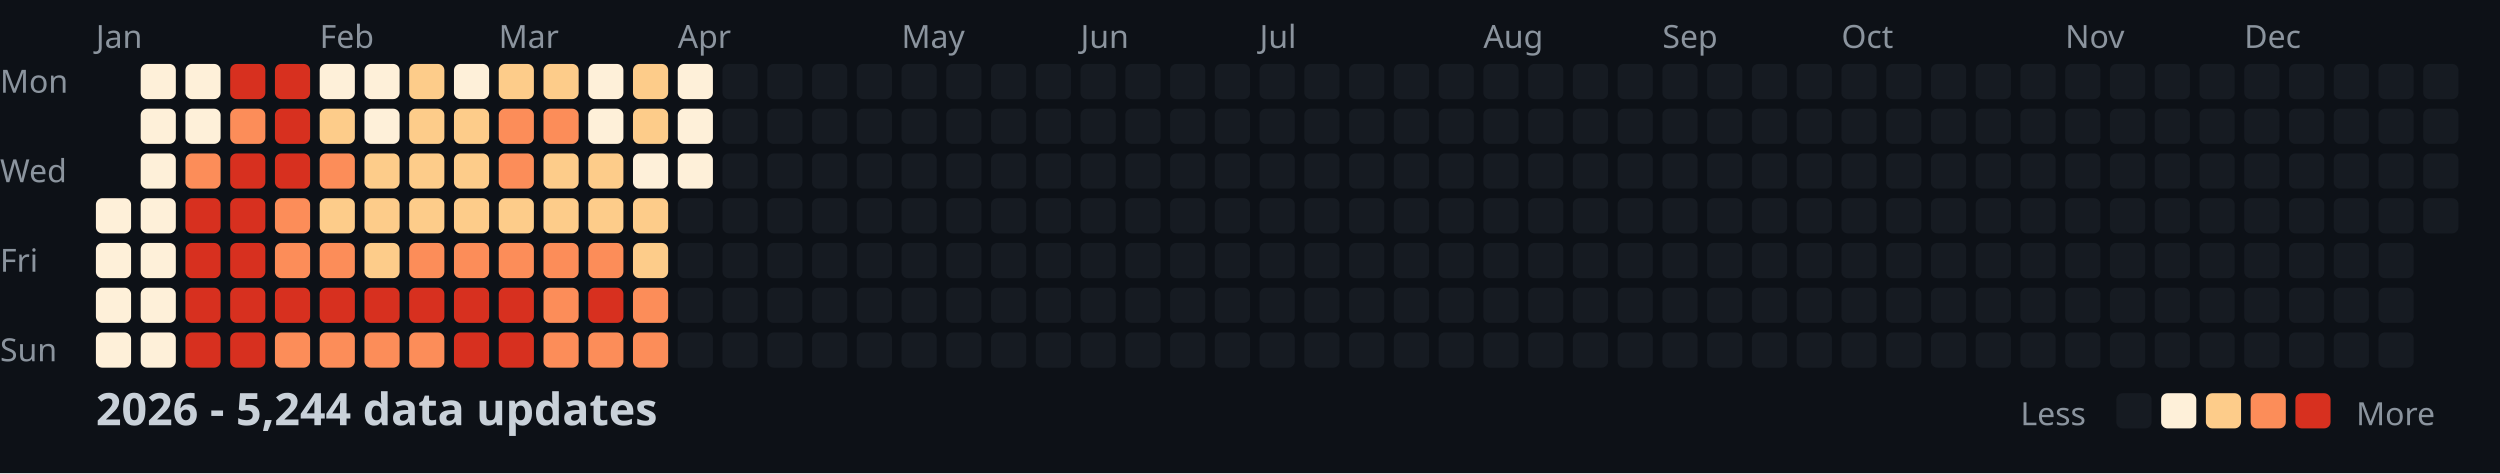
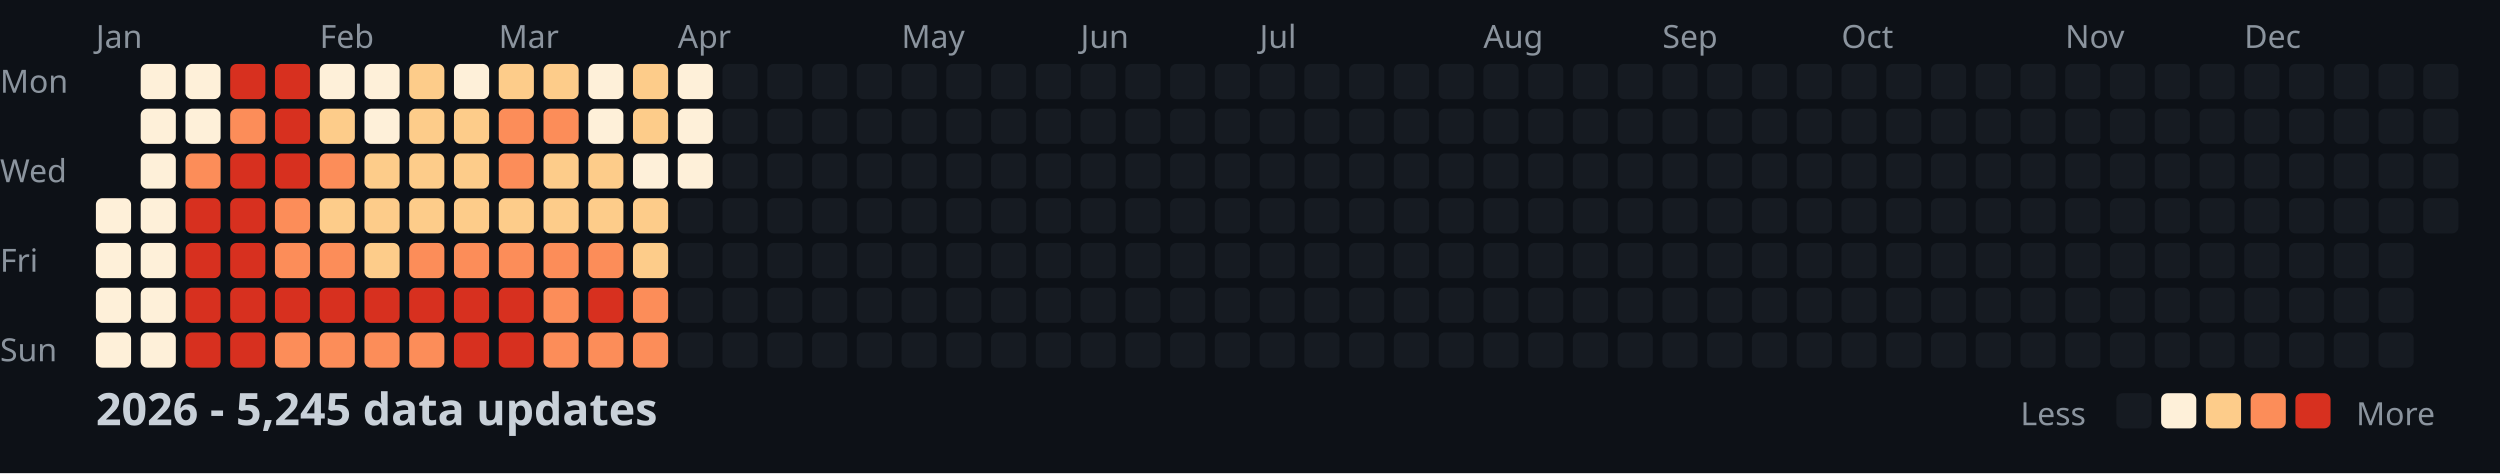
<svg xmlns="http://www.w3.org/2000/svg" width="782" height="148">
  <style>
    .month { font: 10px sans-serif; fill: #8b949e; }
    .day { font: 10px sans-serif; fill: #8b949e; }
    .title { font: bold 14px sans-serif; fill: #c9d1d9; }
    .legend { font: 10px sans-serif; fill: #8b949e; }
  </style>
  <rect width="100%" height="100%" fill="#0d1117" />
  <text x="0" y="29" class="day">Mon</text>
  <text x="0" y="57" class="day">Wed</text>
  <text x="0" y="85" class="day">Fri</text>
  <text x="0" y="113" class="day">Sun</text>
  <text x="30" y="15" class="month">Jan</text>
  <text x="100" y="15" class="month">Feb</text>
  <text x="156" y="15" class="month">Mar</text>
  <text x="212" y="15" class="month">Apr</text>
  <text x="282" y="15" class="month">May</text>
  <text x="338" y="15" class="month">Jun</text>
  <text x="394" y="15" class="month">Jul</text>
  <text x="464" y="15" class="month">Aug</text>
  <text x="520" y="15" class="month">Sep</text>
  <text x="576" y="15" class="month">Oct</text>
  <text x="646" y="15" class="month">Nov</text>
  <text x="702" y="15" class="month">Dec</text>
  <rect x="30" y="62" width="11" height="11" fill="#fef0d9" rx="2" />
  <rect x="30" y="76" width="11" height="11" fill="#fef0d9" rx="2" />
  <rect x="30" y="90" width="11" height="11" fill="#fef0d9" rx="2" />
  <rect x="30" y="104" width="11" height="11" fill="#fef0d9" rx="2" />
  <rect x="44" y="20" width="11" height="11" fill="#fef0d9" rx="2" />
  <rect x="44" y="34" width="11" height="11" fill="#fef0d9" rx="2" />
  <rect x="44" y="48" width="11" height="11" fill="#fef0d9" rx="2" />
  <rect x="44" y="62" width="11" height="11" fill="#fef0d9" rx="2" />
  <rect x="44" y="76" width="11" height="11" fill="#fef0d9" rx="2" />
  <rect x="44" y="90" width="11" height="11" fill="#fef0d9" rx="2" />
  <rect x="44" y="104" width="11" height="11" fill="#fef0d9" rx="2" />
  <rect x="58" y="20" width="11" height="11" fill="#fef0d9" rx="2" />
  <rect x="58" y="34" width="11" height="11" fill="#fef0d9" rx="2" />
  <rect x="58" y="48" width="11" height="11" fill="#fc8d59" rx="2" />
  <rect x="58" y="62" width="11" height="11" fill="#d7301f" rx="2" />
  <rect x="58" y="76" width="11" height="11" fill="#d7301f" rx="2" />
  <rect x="58" y="90" width="11" height="11" fill="#d7301f" rx="2" />
  <rect x="58" y="104" width="11" height="11" fill="#d7301f" rx="2" />
  <rect x="72" y="20" width="11" height="11" fill="#d7301f" rx="2" />
  <rect x="72" y="34" width="11" height="11" fill="#fc8d59" rx="2" />
  <rect x="72" y="48" width="11" height="11" fill="#d7301f" rx="2" />
  <rect x="72" y="62" width="11" height="11" fill="#d7301f" rx="2" />
  <rect x="72" y="76" width="11" height="11" fill="#d7301f" rx="2" />
  <rect x="72" y="90" width="11" height="11" fill="#d7301f" rx="2" />
  <rect x="72" y="104" width="11" height="11" fill="#d7301f" rx="2" />
  <rect x="86" y="20" width="11" height="11" fill="#d7301f" rx="2" />
  <rect x="86" y="34" width="11" height="11" fill="#d7301f" rx="2" />
  <rect x="86" y="48" width="11" height="11" fill="#d7301f" rx="2" />
  <rect x="86" y="62" width="11" height="11" fill="#fc8d59" rx="2" />
  <rect x="86" y="76" width="11" height="11" fill="#fc8d59" rx="2" />
  <rect x="86" y="90" width="11" height="11" fill="#d7301f" rx="2" />
  <rect x="86" y="104" width="11" height="11" fill="#fc8d59" rx="2" />
  <rect x="100" y="20" width="11" height="11" fill="#fef0d9" rx="2" />
  <rect x="100" y="34" width="11" height="11" fill="#fdcc8a" rx="2" />
  <rect x="100" y="48" width="11" height="11" fill="#fc8d59" rx="2" />
  <rect x="100" y="62" width="11" height="11" fill="#fdcc8a" rx="2" />
  <rect x="100" y="76" width="11" height="11" fill="#fc8d59" rx="2" />
  <rect x="100" y="90" width="11" height="11" fill="#d7301f" rx="2" />
  <rect x="100" y="104" width="11" height="11" fill="#fc8d59" rx="2" />
  <rect x="114" y="20" width="11" height="11" fill="#fef0d9" rx="2" />
  <rect x="114" y="34" width="11" height="11" fill="#fef0d9" rx="2" />
  <rect x="114" y="48" width="11" height="11" fill="#fdcc8a" rx="2" />
  <rect x="114" y="62" width="11" height="11" fill="#fdcc8a" rx="2" />
  <rect x="114" y="76" width="11" height="11" fill="#fdcc8a" rx="2" />
  <rect x="114" y="90" width="11" height="11" fill="#d7301f" rx="2" />
  <rect x="114" y="104" width="11" height="11" fill="#fc8d59" rx="2" />
  <rect x="128" y="20" width="11" height="11" fill="#fdcc8a" rx="2" />
  <rect x="128" y="34" width="11" height="11" fill="#fdcc8a" rx="2" />
  <rect x="128" y="48" width="11" height="11" fill="#fdcc8a" rx="2" />
  <rect x="128" y="62" width="11" height="11" fill="#fdcc8a" rx="2" />
  <rect x="128" y="76" width="11" height="11" fill="#fc8d59" rx="2" />
  <rect x="128" y="90" width="11" height="11" fill="#d7301f" rx="2" />
  <rect x="128" y="104" width="11" height="11" fill="#fc8d59" rx="2" />
  <rect x="142" y="20" width="11" height="11" fill="#fef0d9" rx="2" />
  <rect x="142" y="34" width="11" height="11" fill="#fdcc8a" rx="2" />
  <rect x="142" y="48" width="11" height="11" fill="#fdcc8a" rx="2" />
  <rect x="142" y="62" width="11" height="11" fill="#fdcc8a" rx="2" />
  <rect x="142" y="76" width="11" height="11" fill="#fc8d59" rx="2" />
  <rect x="142" y="90" width="11" height="11" fill="#d7301f" rx="2" />
  <rect x="142" y="104" width="11" height="11" fill="#d7301f" rx="2" />
  <rect x="156" y="20" width="11" height="11" fill="#fdcc8a" rx="2" />
  <rect x="156" y="34" width="11" height="11" fill="#fc8d59" rx="2" />
  <rect x="156" y="48" width="11" height="11" fill="#fc8d59" rx="2" />
  <rect x="156" y="62" width="11" height="11" fill="#fdcc8a" rx="2" />
  <rect x="156" y="76" width="11" height="11" fill="#fc8d59" rx="2" />
  <rect x="156" y="90" width="11" height="11" fill="#d7301f" rx="2" />
  <rect x="156" y="104" width="11" height="11" fill="#d7301f" rx="2" />
  <rect x="170" y="20" width="11" height="11" fill="#fdcc8a" rx="2" />
  <rect x="170" y="34" width="11" height="11" fill="#fc8d59" rx="2" />
  <rect x="170" y="48" width="11" height="11" fill="#fdcc8a" rx="2" />
  <rect x="170" y="62" width="11" height="11" fill="#fdcc8a" rx="2" />
  <rect x="170" y="76" width="11" height="11" fill="#fc8d59" rx="2" />
  <rect x="170" y="90" width="11" height="11" fill="#fc8d59" rx="2" />
  <rect x="170" y="104" width="11" height="11" fill="#fc8d59" rx="2" />
  <rect x="184" y="20" width="11" height="11" fill="#fef0d9" rx="2" />
  <rect x="184" y="34" width="11" height="11" fill="#fef0d9" rx="2" />
  <rect x="184" y="48" width="11" height="11" fill="#fdcc8a" rx="2" />
  <rect x="184" y="62" width="11" height="11" fill="#fdcc8a" rx="2" />
  <rect x="184" y="76" width="11" height="11" fill="#fc8d59" rx="2" />
  <rect x="184" y="90" width="11" height="11" fill="#d7301f" rx="2" />
  <rect x="184" y="104" width="11" height="11" fill="#fc8d59" rx="2" />
  <rect x="198" y="20" width="11" height="11" fill="#fdcc8a" rx="2" />
  <rect x="198" y="34" width="11" height="11" fill="#fdcc8a" rx="2" />
  <rect x="198" y="48" width="11" height="11" fill="#fef0d9" rx="2" />
  <rect x="198" y="62" width="11" height="11" fill="#fdcc8a" rx="2" />
  <rect x="198" y="76" width="11" height="11" fill="#fdcc8a" rx="2" />
  <rect x="198" y="90" width="11" height="11" fill="#fc8d59" rx="2" />
  <rect x="198" y="104" width="11" height="11" fill="#fc8d59" rx="2" />
  <rect x="212" y="20" width="11" height="11" fill="#fef0d9" rx="2" />
  <rect x="212" y="34" width="11" height="11" fill="#fef0d9" rx="2" />
  <rect x="212" y="48" width="11" height="11" fill="#fef0d9" rx="2" />
  <rect x="212" y="62" width="11" height="11" fill="#161b22" rx="2" />
  <rect x="212" y="76" width="11" height="11" fill="#161b22" rx="2" />
  <rect x="212" y="90" width="11" height="11" fill="#161b22" rx="2" />
  <rect x="212" y="104" width="11" height="11" fill="#161b22" rx="2" />
  <rect x="226" y="20" width="11" height="11" fill="#161b22" rx="2" />
  <rect x="226" y="34" width="11" height="11" fill="#161b22" rx="2" />
  <rect x="226" y="48" width="11" height="11" fill="#161b22" rx="2" />
  <rect x="226" y="62" width="11" height="11" fill="#161b22" rx="2" />
  <rect x="226" y="76" width="11" height="11" fill="#161b22" rx="2" />
  <rect x="226" y="90" width="11" height="11" fill="#161b22" rx="2" />
  <rect x="226" y="104" width="11" height="11" fill="#161b22" rx="2" />
  <rect x="240" y="20" width="11" height="11" fill="#161b22" rx="2" />
  <rect x="240" y="34" width="11" height="11" fill="#161b22" rx="2" />
  <rect x="240" y="48" width="11" height="11" fill="#161b22" rx="2" />
  <rect x="240" y="62" width="11" height="11" fill="#161b22" rx="2" />
  <rect x="240" y="76" width="11" height="11" fill="#161b22" rx="2" />
  <rect x="240" y="90" width="11" height="11" fill="#161b22" rx="2" />
  <rect x="240" y="104" width="11" height="11" fill="#161b22" rx="2" />
  <rect x="254" y="20" width="11" height="11" fill="#161b22" rx="2" />
  <rect x="254" y="34" width="11" height="11" fill="#161b22" rx="2" />
  <rect x="254" y="48" width="11" height="11" fill="#161b22" rx="2" />
  <rect x="254" y="62" width="11" height="11" fill="#161b22" rx="2" />
  <rect x="254" y="76" width="11" height="11" fill="#161b22" rx="2" />
  <rect x="254" y="90" width="11" height="11" fill="#161b22" rx="2" />
  <rect x="254" y="104" width="11" height="11" fill="#161b22" rx="2" />
  <rect x="268" y="20" width="11" height="11" fill="#161b22" rx="2" />
  <rect x="268" y="34" width="11" height="11" fill="#161b22" rx="2" />
  <rect x="268" y="48" width="11" height="11" fill="#161b22" rx="2" />
  <rect x="268" y="62" width="11" height="11" fill="#161b22" rx="2" />
  <rect x="268" y="76" width="11" height="11" fill="#161b22" rx="2" />
  <rect x="268" y="90" width="11" height="11" fill="#161b22" rx="2" />
  <rect x="268" y="104" width="11" height="11" fill="#161b22" rx="2" />
  <rect x="282" y="20" width="11" height="11" fill="#161b22" rx="2" />
  <rect x="282" y="34" width="11" height="11" fill="#161b22" rx="2" />
  <rect x="282" y="48" width="11" height="11" fill="#161b22" rx="2" />
  <rect x="282" y="62" width="11" height="11" fill="#161b22" rx="2" />
  <rect x="282" y="76" width="11" height="11" fill="#161b22" rx="2" />
  <rect x="282" y="90" width="11" height="11" fill="#161b22" rx="2" />
  <rect x="282" y="104" width="11" height="11" fill="#161b22" rx="2" />
  <rect x="296" y="20" width="11" height="11" fill="#161b22" rx="2" />
  <rect x="296" y="34" width="11" height="11" fill="#161b22" rx="2" />
  <rect x="296" y="48" width="11" height="11" fill="#161b22" rx="2" />
  <rect x="296" y="62" width="11" height="11" fill="#161b22" rx="2" />
  <rect x="296" y="76" width="11" height="11" fill="#161b22" rx="2" />
  <rect x="296" y="90" width="11" height="11" fill="#161b22" rx="2" />
  <rect x="296" y="104" width="11" height="11" fill="#161b22" rx="2" />
  <rect x="310" y="20" width="11" height="11" fill="#161b22" rx="2" />
  <rect x="310" y="34" width="11" height="11" fill="#161b22" rx="2" />
  <rect x="310" y="48" width="11" height="11" fill="#161b22" rx="2" />
  <rect x="310" y="62" width="11" height="11" fill="#161b22" rx="2" />
  <rect x="310" y="76" width="11" height="11" fill="#161b22" rx="2" />
  <rect x="310" y="90" width="11" height="11" fill="#161b22" rx="2" />
  <rect x="310" y="104" width="11" height="11" fill="#161b22" rx="2" />
  <rect x="324" y="20" width="11" height="11" fill="#161b22" rx="2" />
  <rect x="324" y="34" width="11" height="11" fill="#161b22" rx="2" />
  <rect x="324" y="48" width="11" height="11" fill="#161b22" rx="2" />
  <rect x="324" y="62" width="11" height="11" fill="#161b22" rx="2" />
  <rect x="324" y="76" width="11" height="11" fill="#161b22" rx="2" />
  <rect x="324" y="90" width="11" height="11" fill="#161b22" rx="2" />
  <rect x="324" y="104" width="11" height="11" fill="#161b22" rx="2" />
  <rect x="338" y="20" width="11" height="11" fill="#161b22" rx="2" />
  <rect x="338" y="34" width="11" height="11" fill="#161b22" rx="2" />
  <rect x="338" y="48" width="11" height="11" fill="#161b22" rx="2" />
  <rect x="338" y="62" width="11" height="11" fill="#161b22" rx="2" />
  <rect x="338" y="76" width="11" height="11" fill="#161b22" rx="2" />
  <rect x="338" y="90" width="11" height="11" fill="#161b22" rx="2" />
  <rect x="338" y="104" width="11" height="11" fill="#161b22" rx="2" />
  <rect x="352" y="20" width="11" height="11" fill="#161b22" rx="2" />
  <rect x="352" y="34" width="11" height="11" fill="#161b22" rx="2" />
  <rect x="352" y="48" width="11" height="11" fill="#161b22" rx="2" />
  <rect x="352" y="62" width="11" height="11" fill="#161b22" rx="2" />
  <rect x="352" y="76" width="11" height="11" fill="#161b22" rx="2" />
  <rect x="352" y="90" width="11" height="11" fill="#161b22" rx="2" />
  <rect x="352" y="104" width="11" height="11" fill="#161b22" rx="2" />
  <rect x="366" y="20" width="11" height="11" fill="#161b22" rx="2" />
  <rect x="366" y="34" width="11" height="11" fill="#161b22" rx="2" />
  <rect x="366" y="48" width="11" height="11" fill="#161b22" rx="2" />
  <rect x="366" y="62" width="11" height="11" fill="#161b22" rx="2" />
  <rect x="366" y="76" width="11" height="11" fill="#161b22" rx="2" />
  <rect x="366" y="90" width="11" height="11" fill="#161b22" rx="2" />
  <rect x="366" y="104" width="11" height="11" fill="#161b22" rx="2" />
  <rect x="380" y="20" width="11" height="11" fill="#161b22" rx="2" />
  <rect x="380" y="34" width="11" height="11" fill="#161b22" rx="2" />
  <rect x="380" y="48" width="11" height="11" fill="#161b22" rx="2" />
  <rect x="380" y="62" width="11" height="11" fill="#161b22" rx="2" />
  <rect x="380" y="76" width="11" height="11" fill="#161b22" rx="2" />
  <rect x="380" y="90" width="11" height="11" fill="#161b22" rx="2" />
  <rect x="380" y="104" width="11" height="11" fill="#161b22" rx="2" />
  <rect x="394" y="20" width="11" height="11" fill="#161b22" rx="2" />
  <rect x="394" y="34" width="11" height="11" fill="#161b22" rx="2" />
  <rect x="394" y="48" width="11" height="11" fill="#161b22" rx="2" />
  <rect x="394" y="62" width="11" height="11" fill="#161b22" rx="2" />
  <rect x="394" y="76" width="11" height="11" fill="#161b22" rx="2" />
  <rect x="394" y="90" width="11" height="11" fill="#161b22" rx="2" />
  <rect x="394" y="104" width="11" height="11" fill="#161b22" rx="2" />
  <rect x="408" y="20" width="11" height="11" fill="#161b22" rx="2" />
  <rect x="408" y="34" width="11" height="11" fill="#161b22" rx="2" />
  <rect x="408" y="48" width="11" height="11" fill="#161b22" rx="2" />
  <rect x="408" y="62" width="11" height="11" fill="#161b22" rx="2" />
  <rect x="408" y="76" width="11" height="11" fill="#161b22" rx="2" />
  <rect x="408" y="90" width="11" height="11" fill="#161b22" rx="2" />
  <rect x="408" y="104" width="11" height="11" fill="#161b22" rx="2" />
  <rect x="422" y="20" width="11" height="11" fill="#161b22" rx="2" />
  <rect x="422" y="34" width="11" height="11" fill="#161b22" rx="2" />
  <rect x="422" y="48" width="11" height="11" fill="#161b22" rx="2" />
  <rect x="422" y="62" width="11" height="11" fill="#161b22" rx="2" />
  <rect x="422" y="76" width="11" height="11" fill="#161b22" rx="2" />
  <rect x="422" y="90" width="11" height="11" fill="#161b22" rx="2" />
  <rect x="422" y="104" width="11" height="11" fill="#161b22" rx="2" />
  <rect x="436" y="20" width="11" height="11" fill="#161b22" rx="2" />
  <rect x="436" y="34" width="11" height="11" fill="#161b22" rx="2" />
  <rect x="436" y="48" width="11" height="11" fill="#161b22" rx="2" />
  <rect x="436" y="62" width="11" height="11" fill="#161b22" rx="2" />
  <rect x="436" y="76" width="11" height="11" fill="#161b22" rx="2" />
  <rect x="436" y="90" width="11" height="11" fill="#161b22" rx="2" />
  <rect x="436" y="104" width="11" height="11" fill="#161b22" rx="2" />
  <rect x="450" y="20" width="11" height="11" fill="#161b22" rx="2" />
  <rect x="450" y="34" width="11" height="11" fill="#161b22" rx="2" />
  <rect x="450" y="48" width="11" height="11" fill="#161b22" rx="2" />
  <rect x="450" y="62" width="11" height="11" fill="#161b22" rx="2" />
  <rect x="450" y="76" width="11" height="11" fill="#161b22" rx="2" />
  <rect x="450" y="90" width="11" height="11" fill="#161b22" rx="2" />
  <rect x="450" y="104" width="11" height="11" fill="#161b22" rx="2" />
  <rect x="464" y="20" width="11" height="11" fill="#161b22" rx="2" />
  <rect x="464" y="34" width="11" height="11" fill="#161b22" rx="2" />
  <rect x="464" y="48" width="11" height="11" fill="#161b22" rx="2" />
  <rect x="464" y="62" width="11" height="11" fill="#161b22" rx="2" />
  <rect x="464" y="76" width="11" height="11" fill="#161b22" rx="2" />
  <rect x="464" y="90" width="11" height="11" fill="#161b22" rx="2" />
  <rect x="464" y="104" width="11" height="11" fill="#161b22" rx="2" />
  <rect x="478" y="20" width="11" height="11" fill="#161b22" rx="2" />
  <rect x="478" y="34" width="11" height="11" fill="#161b22" rx="2" />
  <rect x="478" y="48" width="11" height="11" fill="#161b22" rx="2" />
  <rect x="478" y="62" width="11" height="11" fill="#161b22" rx="2" />
  <rect x="478" y="76" width="11" height="11" fill="#161b22" rx="2" />
  <rect x="478" y="90" width="11" height="11" fill="#161b22" rx="2" />
  <rect x="478" y="104" width="11" height="11" fill="#161b22" rx="2" />
  <rect x="492" y="20" width="11" height="11" fill="#161b22" rx="2" />
  <rect x="492" y="34" width="11" height="11" fill="#161b22" rx="2" />
  <rect x="492" y="48" width="11" height="11" fill="#161b22" rx="2" />
  <rect x="492" y="62" width="11" height="11" fill="#161b22" rx="2" />
  <rect x="492" y="76" width="11" height="11" fill="#161b22" rx="2" />
  <rect x="492" y="90" width="11" height="11" fill="#161b22" rx="2" />
  <rect x="492" y="104" width="11" height="11" fill="#161b22" rx="2" />
  <rect x="506" y="20" width="11" height="11" fill="#161b22" rx="2" />
  <rect x="506" y="34" width="11" height="11" fill="#161b22" rx="2" />
  <rect x="506" y="48" width="11" height="11" fill="#161b22" rx="2" />
  <rect x="506" y="62" width="11" height="11" fill="#161b22" rx="2" />
  <rect x="506" y="76" width="11" height="11" fill="#161b22" rx="2" />
  <rect x="506" y="90" width="11" height="11" fill="#161b22" rx="2" />
  <rect x="506" y="104" width="11" height="11" fill="#161b22" rx="2" />
  <rect x="520" y="20" width="11" height="11" fill="#161b22" rx="2" />
  <rect x="520" y="34" width="11" height="11" fill="#161b22" rx="2" />
  <rect x="520" y="48" width="11" height="11" fill="#161b22" rx="2" />
  <rect x="520" y="62" width="11" height="11" fill="#161b22" rx="2" />
  <rect x="520" y="76" width="11" height="11" fill="#161b22" rx="2" />
  <rect x="520" y="90" width="11" height="11" fill="#161b22" rx="2" />
  <rect x="520" y="104" width="11" height="11" fill="#161b22" rx="2" />
  <rect x="534" y="20" width="11" height="11" fill="#161b22" rx="2" />
  <rect x="534" y="34" width="11" height="11" fill="#161b22" rx="2" />
  <rect x="534" y="48" width="11" height="11" fill="#161b22" rx="2" />
  <rect x="534" y="62" width="11" height="11" fill="#161b22" rx="2" />
  <rect x="534" y="76" width="11" height="11" fill="#161b22" rx="2" />
  <rect x="534" y="90" width="11" height="11" fill="#161b22" rx="2" />
  <rect x="534" y="104" width="11" height="11" fill="#161b22" rx="2" />
  <rect x="548" y="20" width="11" height="11" fill="#161b22" rx="2" />
  <rect x="548" y="34" width="11" height="11" fill="#161b22" rx="2" />
  <rect x="548" y="48" width="11" height="11" fill="#161b22" rx="2" />
  <rect x="548" y="62" width="11" height="11" fill="#161b22" rx="2" />
  <rect x="548" y="76" width="11" height="11" fill="#161b22" rx="2" />
  <rect x="548" y="90" width="11" height="11" fill="#161b22" rx="2" />
  <rect x="548" y="104" width="11" height="11" fill="#161b22" rx="2" />
  <rect x="562" y="20" width="11" height="11" fill="#161b22" rx="2" />
  <rect x="562" y="34" width="11" height="11" fill="#161b22" rx="2" />
  <rect x="562" y="48" width="11" height="11" fill="#161b22" rx="2" />
  <rect x="562" y="62" width="11" height="11" fill="#161b22" rx="2" />
  <rect x="562" y="76" width="11" height="11" fill="#161b22" rx="2" />
  <rect x="562" y="90" width="11" height="11" fill="#161b22" rx="2" />
  <rect x="562" y="104" width="11" height="11" fill="#161b22" rx="2" />
  <rect x="576" y="20" width="11" height="11" fill="#161b22" rx="2" />
  <rect x="576" y="34" width="11" height="11" fill="#161b22" rx="2" />
  <rect x="576" y="48" width="11" height="11" fill="#161b22" rx="2" />
  <rect x="576" y="62" width="11" height="11" fill="#161b22" rx="2" />
  <rect x="576" y="76" width="11" height="11" fill="#161b22" rx="2" />
  <rect x="576" y="90" width="11" height="11" fill="#161b22" rx="2" />
  <rect x="576" y="104" width="11" height="11" fill="#161b22" rx="2" />
  <rect x="590" y="20" width="11" height="11" fill="#161b22" rx="2" />
  <rect x="590" y="34" width="11" height="11" fill="#161b22" rx="2" />
  <rect x="590" y="48" width="11" height="11" fill="#161b22" rx="2" />
  <rect x="590" y="62" width="11" height="11" fill="#161b22" rx="2" />
  <rect x="590" y="76" width="11" height="11" fill="#161b22" rx="2" />
  <rect x="590" y="90" width="11" height="11" fill="#161b22" rx="2" />
  <rect x="590" y="104" width="11" height="11" fill="#161b22" rx="2" />
  <rect x="604" y="20" width="11" height="11" fill="#161b22" rx="2" />
  <rect x="604" y="34" width="11" height="11" fill="#161b22" rx="2" />
  <rect x="604" y="48" width="11" height="11" fill="#161b22" rx="2" />
  <rect x="604" y="62" width="11" height="11" fill="#161b22" rx="2" />
  <rect x="604" y="76" width="11" height="11" fill="#161b22" rx="2" />
  <rect x="604" y="90" width="11" height="11" fill="#161b22" rx="2" />
  <rect x="604" y="104" width="11" height="11" fill="#161b22" rx="2" />
  <rect x="618" y="20" width="11" height="11" fill="#161b22" rx="2" />
  <rect x="618" y="34" width="11" height="11" fill="#161b22" rx="2" />
  <rect x="618" y="48" width="11" height="11" fill="#161b22" rx="2" />
  <rect x="618" y="62" width="11" height="11" fill="#161b22" rx="2" />
  <rect x="618" y="76" width="11" height="11" fill="#161b22" rx="2" />
  <rect x="618" y="90" width="11" height="11" fill="#161b22" rx="2" />
  <rect x="618" y="104" width="11" height="11" fill="#161b22" rx="2" />
  <rect x="632" y="20" width="11" height="11" fill="#161b22" rx="2" />
  <rect x="632" y="34" width="11" height="11" fill="#161b22" rx="2" />
  <rect x="632" y="48" width="11" height="11" fill="#161b22" rx="2" />
  <rect x="632" y="62" width="11" height="11" fill="#161b22" rx="2" />
  <rect x="632" y="76" width="11" height="11" fill="#161b22" rx="2" />
  <rect x="632" y="90" width="11" height="11" fill="#161b22" rx="2" />
  <rect x="632" y="104" width="11" height="11" fill="#161b22" rx="2" />
  <rect x="646" y="20" width="11" height="11" fill="#161b22" rx="2" />
  <rect x="646" y="34" width="11" height="11" fill="#161b22" rx="2" />
  <rect x="646" y="48" width="11" height="11" fill="#161b22" rx="2" />
  <rect x="646" y="62" width="11" height="11" fill="#161b22" rx="2" />
  <rect x="646" y="76" width="11" height="11" fill="#161b22" rx="2" />
  <rect x="646" y="90" width="11" height="11" fill="#161b22" rx="2" />
  <rect x="646" y="104" width="11" height="11" fill="#161b22" rx="2" />
  <rect x="660" y="20" width="11" height="11" fill="#161b22" rx="2" />
  <rect x="660" y="34" width="11" height="11" fill="#161b22" rx="2" />
  <rect x="660" y="48" width="11" height="11" fill="#161b22" rx="2" />
  <rect x="660" y="62" width="11" height="11" fill="#161b22" rx="2" />
  <rect x="660" y="76" width="11" height="11" fill="#161b22" rx="2" />
  <rect x="660" y="90" width="11" height="11" fill="#161b22" rx="2" />
  <rect x="660" y="104" width="11" height="11" fill="#161b22" rx="2" />
  <rect x="674" y="20" width="11" height="11" fill="#161b22" rx="2" />
  <rect x="674" y="34" width="11" height="11" fill="#161b22" rx="2" />
  <rect x="674" y="48" width="11" height="11" fill="#161b22" rx="2" />
  <rect x="674" y="62" width="11" height="11" fill="#161b22" rx="2" />
  <rect x="674" y="76" width="11" height="11" fill="#161b22" rx="2" />
  <rect x="674" y="90" width="11" height="11" fill="#161b22" rx="2" />
  <rect x="674" y="104" width="11" height="11" fill="#161b22" rx="2" />
  <rect x="688" y="20" width="11" height="11" fill="#161b22" rx="2" />
  <rect x="688" y="34" width="11" height="11" fill="#161b22" rx="2" />
  <rect x="688" y="48" width="11" height="11" fill="#161b22" rx="2" />
  <rect x="688" y="62" width="11" height="11" fill="#161b22" rx="2" />
  <rect x="688" y="76" width="11" height="11" fill="#161b22" rx="2" />
  <rect x="688" y="90" width="11" height="11" fill="#161b22" rx="2" />
  <rect x="688" y="104" width="11" height="11" fill="#161b22" rx="2" />
  <rect x="702" y="20" width="11" height="11" fill="#161b22" rx="2" />
  <rect x="702" y="34" width="11" height="11" fill="#161b22" rx="2" />
  <rect x="702" y="48" width="11" height="11" fill="#161b22" rx="2" />
  <rect x="702" y="62" width="11" height="11" fill="#161b22" rx="2" />
  <rect x="702" y="76" width="11" height="11" fill="#161b22" rx="2" />
  <rect x="702" y="90" width="11" height="11" fill="#161b22" rx="2" />
  <rect x="702" y="104" width="11" height="11" fill="#161b22" rx="2" />
  <rect x="716" y="20" width="11" height="11" fill="#161b22" rx="2" />
  <rect x="716" y="34" width="11" height="11" fill="#161b22" rx="2" />
  <rect x="716" y="48" width="11" height="11" fill="#161b22" rx="2" />
  <rect x="716" y="62" width="11" height="11" fill="#161b22" rx="2" />
  <rect x="716" y="76" width="11" height="11" fill="#161b22" rx="2" />
  <rect x="716" y="90" width="11" height="11" fill="#161b22" rx="2" />
  <rect x="716" y="104" width="11" height="11" fill="#161b22" rx="2" />
  <rect x="730" y="20" width="11" height="11" fill="#161b22" rx="2" />
  <rect x="730" y="34" width="11" height="11" fill="#161b22" rx="2" />
  <rect x="730" y="48" width="11" height="11" fill="#161b22" rx="2" />
  <rect x="730" y="62" width="11" height="11" fill="#161b22" rx="2" />
  <rect x="730" y="76" width="11" height="11" fill="#161b22" rx="2" />
  <rect x="730" y="90" width="11" height="11" fill="#161b22" rx="2" />
  <rect x="730" y="104" width="11" height="11" fill="#161b22" rx="2" />
  <rect x="744" y="20" width="11" height="11" fill="#161b22" rx="2" />
  <rect x="744" y="34" width="11" height="11" fill="#161b22" rx="2" />
  <rect x="744" y="48" width="11" height="11" fill="#161b22" rx="2" />
  <rect x="744" y="62" width="11" height="11" fill="#161b22" rx="2" />
  <rect x="744" y="76" width="11" height="11" fill="#161b22" rx="2" />
  <rect x="744" y="90" width="11" height="11" fill="#161b22" rx="2" />
  <rect x="744" y="104" width="11" height="11" fill="#161b22" rx="2" />
  <rect x="758" y="20" width="11" height="11" fill="#161b22" rx="2" />
  <rect x="758" y="34" width="11" height="11" fill="#161b22" rx="2" />
  <rect x="758" y="48" width="11" height="11" fill="#161b22" rx="2" />
  <rect x="758" y="62" width="11" height="11" fill="#161b22" rx="2" />
-   <text x="30" y="133" class="title">2026 - 5,244 data updates</text>
+   <text x="30" y="133" class="title">2026 - 5,245 data updates</text>
  <text x="632" y="133" class="legend">Less</text>
  <rect x="662" y="123" width="11" height="11" fill="#161b22" rx="2" />
  <rect x="676" y="123" width="11" height="11" fill="#fef0d9" rx="2" />
  <rect x="690" y="123" width="11" height="11" fill="#fdcc8a" rx="2" />
  <rect x="704" y="123" width="11" height="11" fill="#fc8d59" rx="2" />
  <rect x="718" y="123" width="11" height="11" fill="#d7301f" rx="2" />
  <text x="737" y="133" class="legend">More</text>
</svg>
